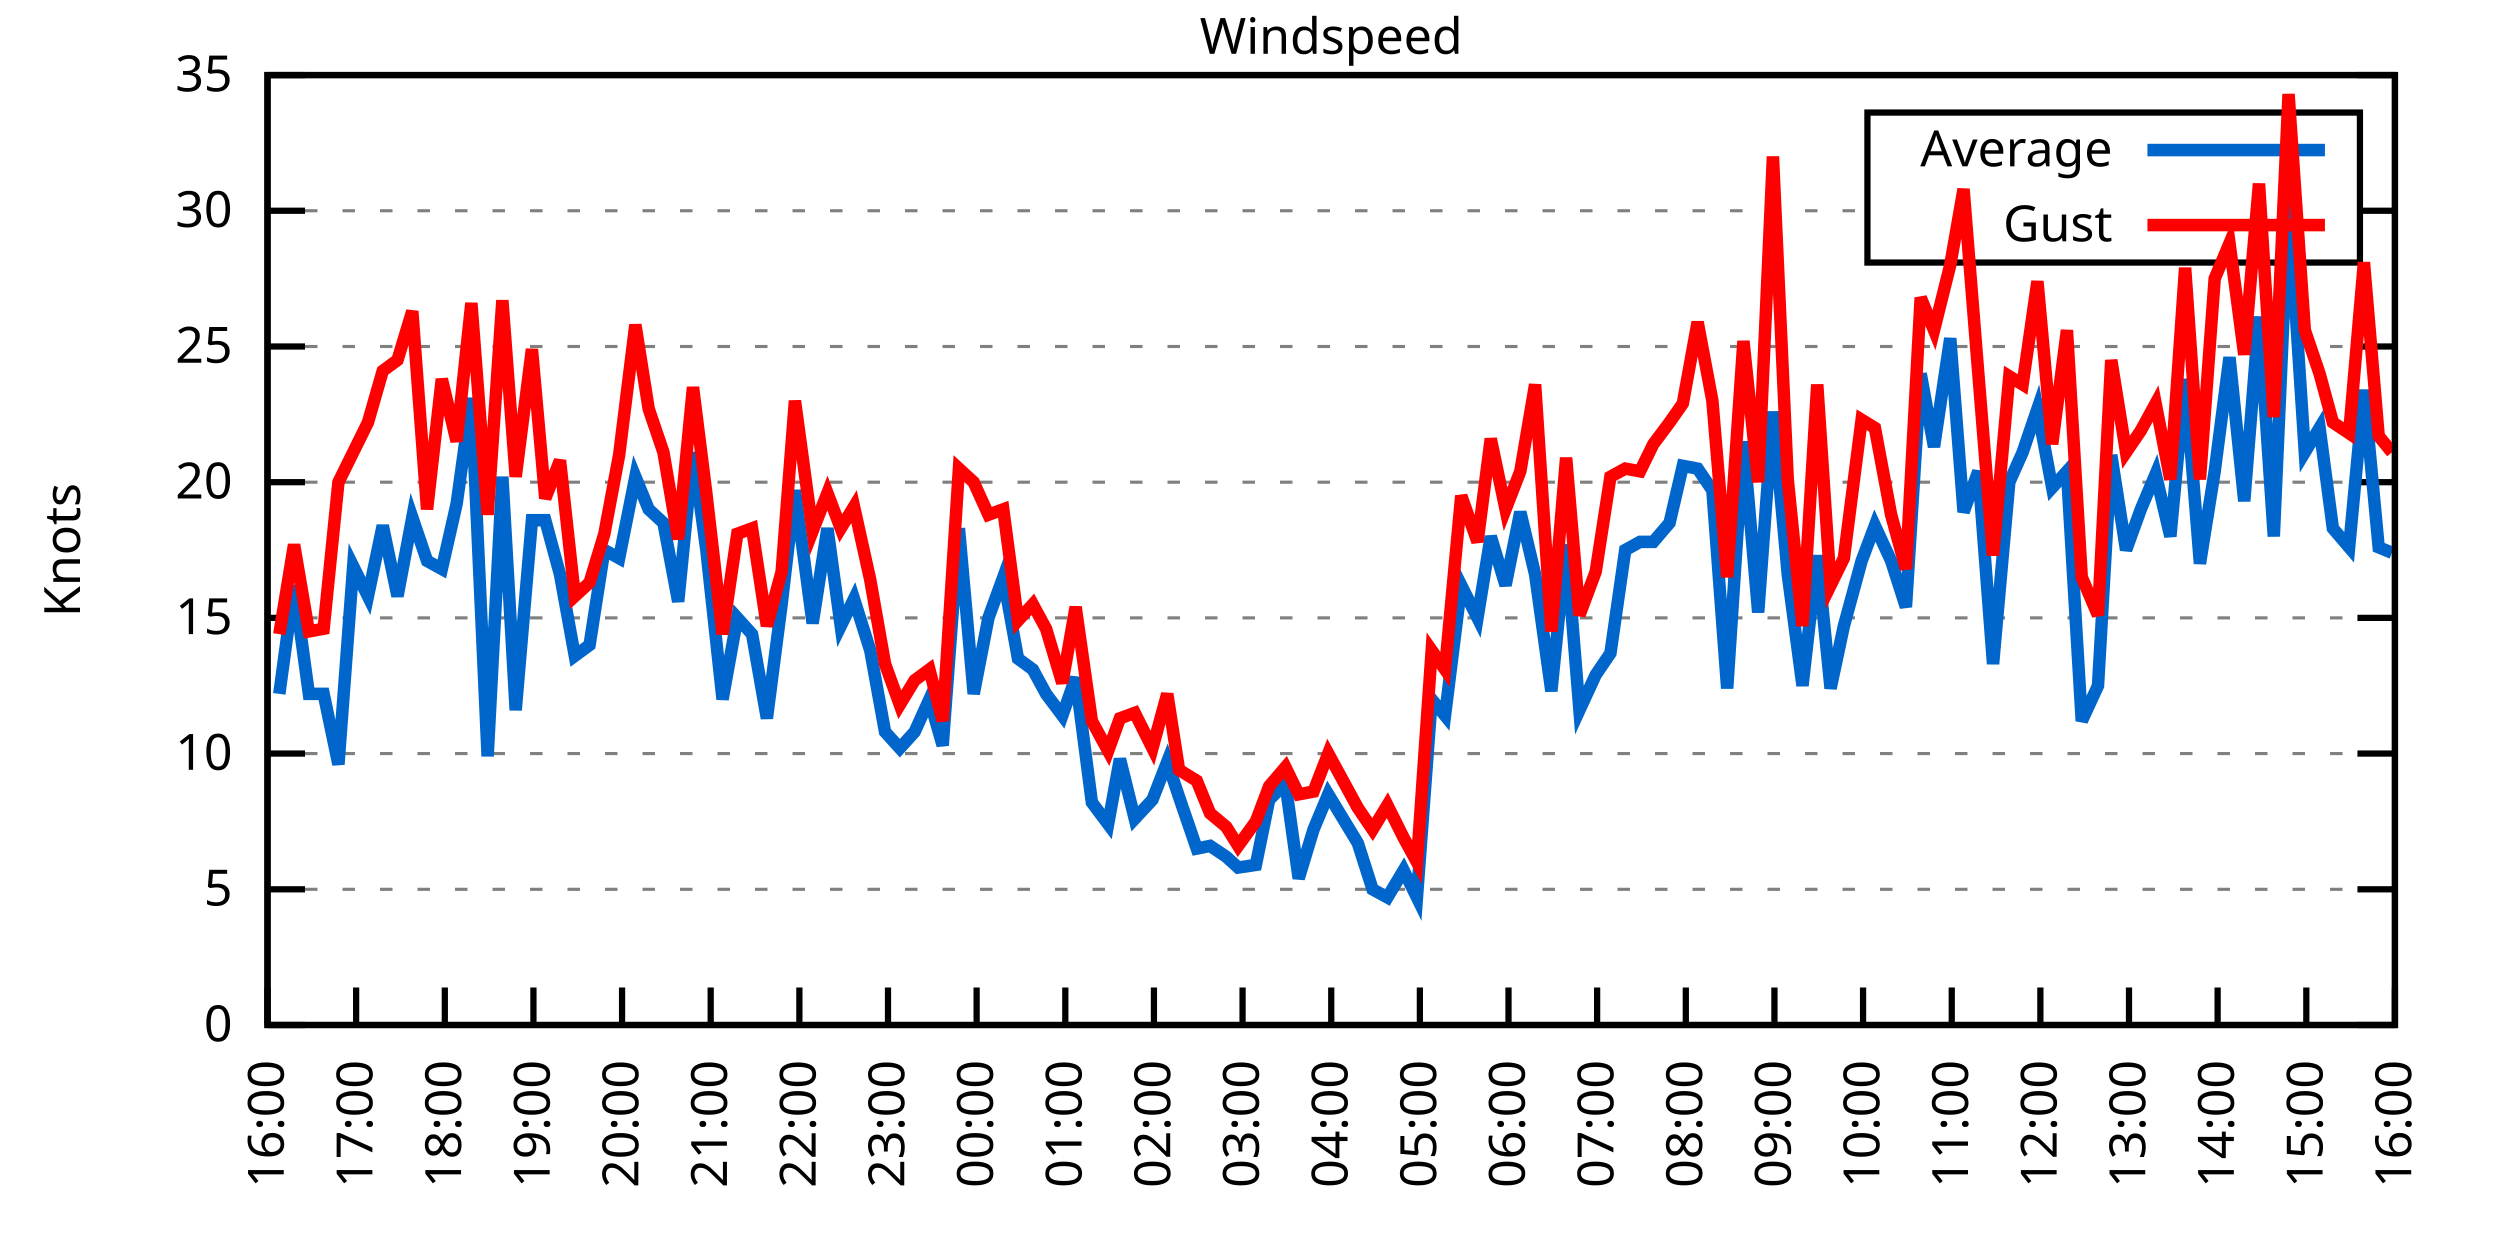
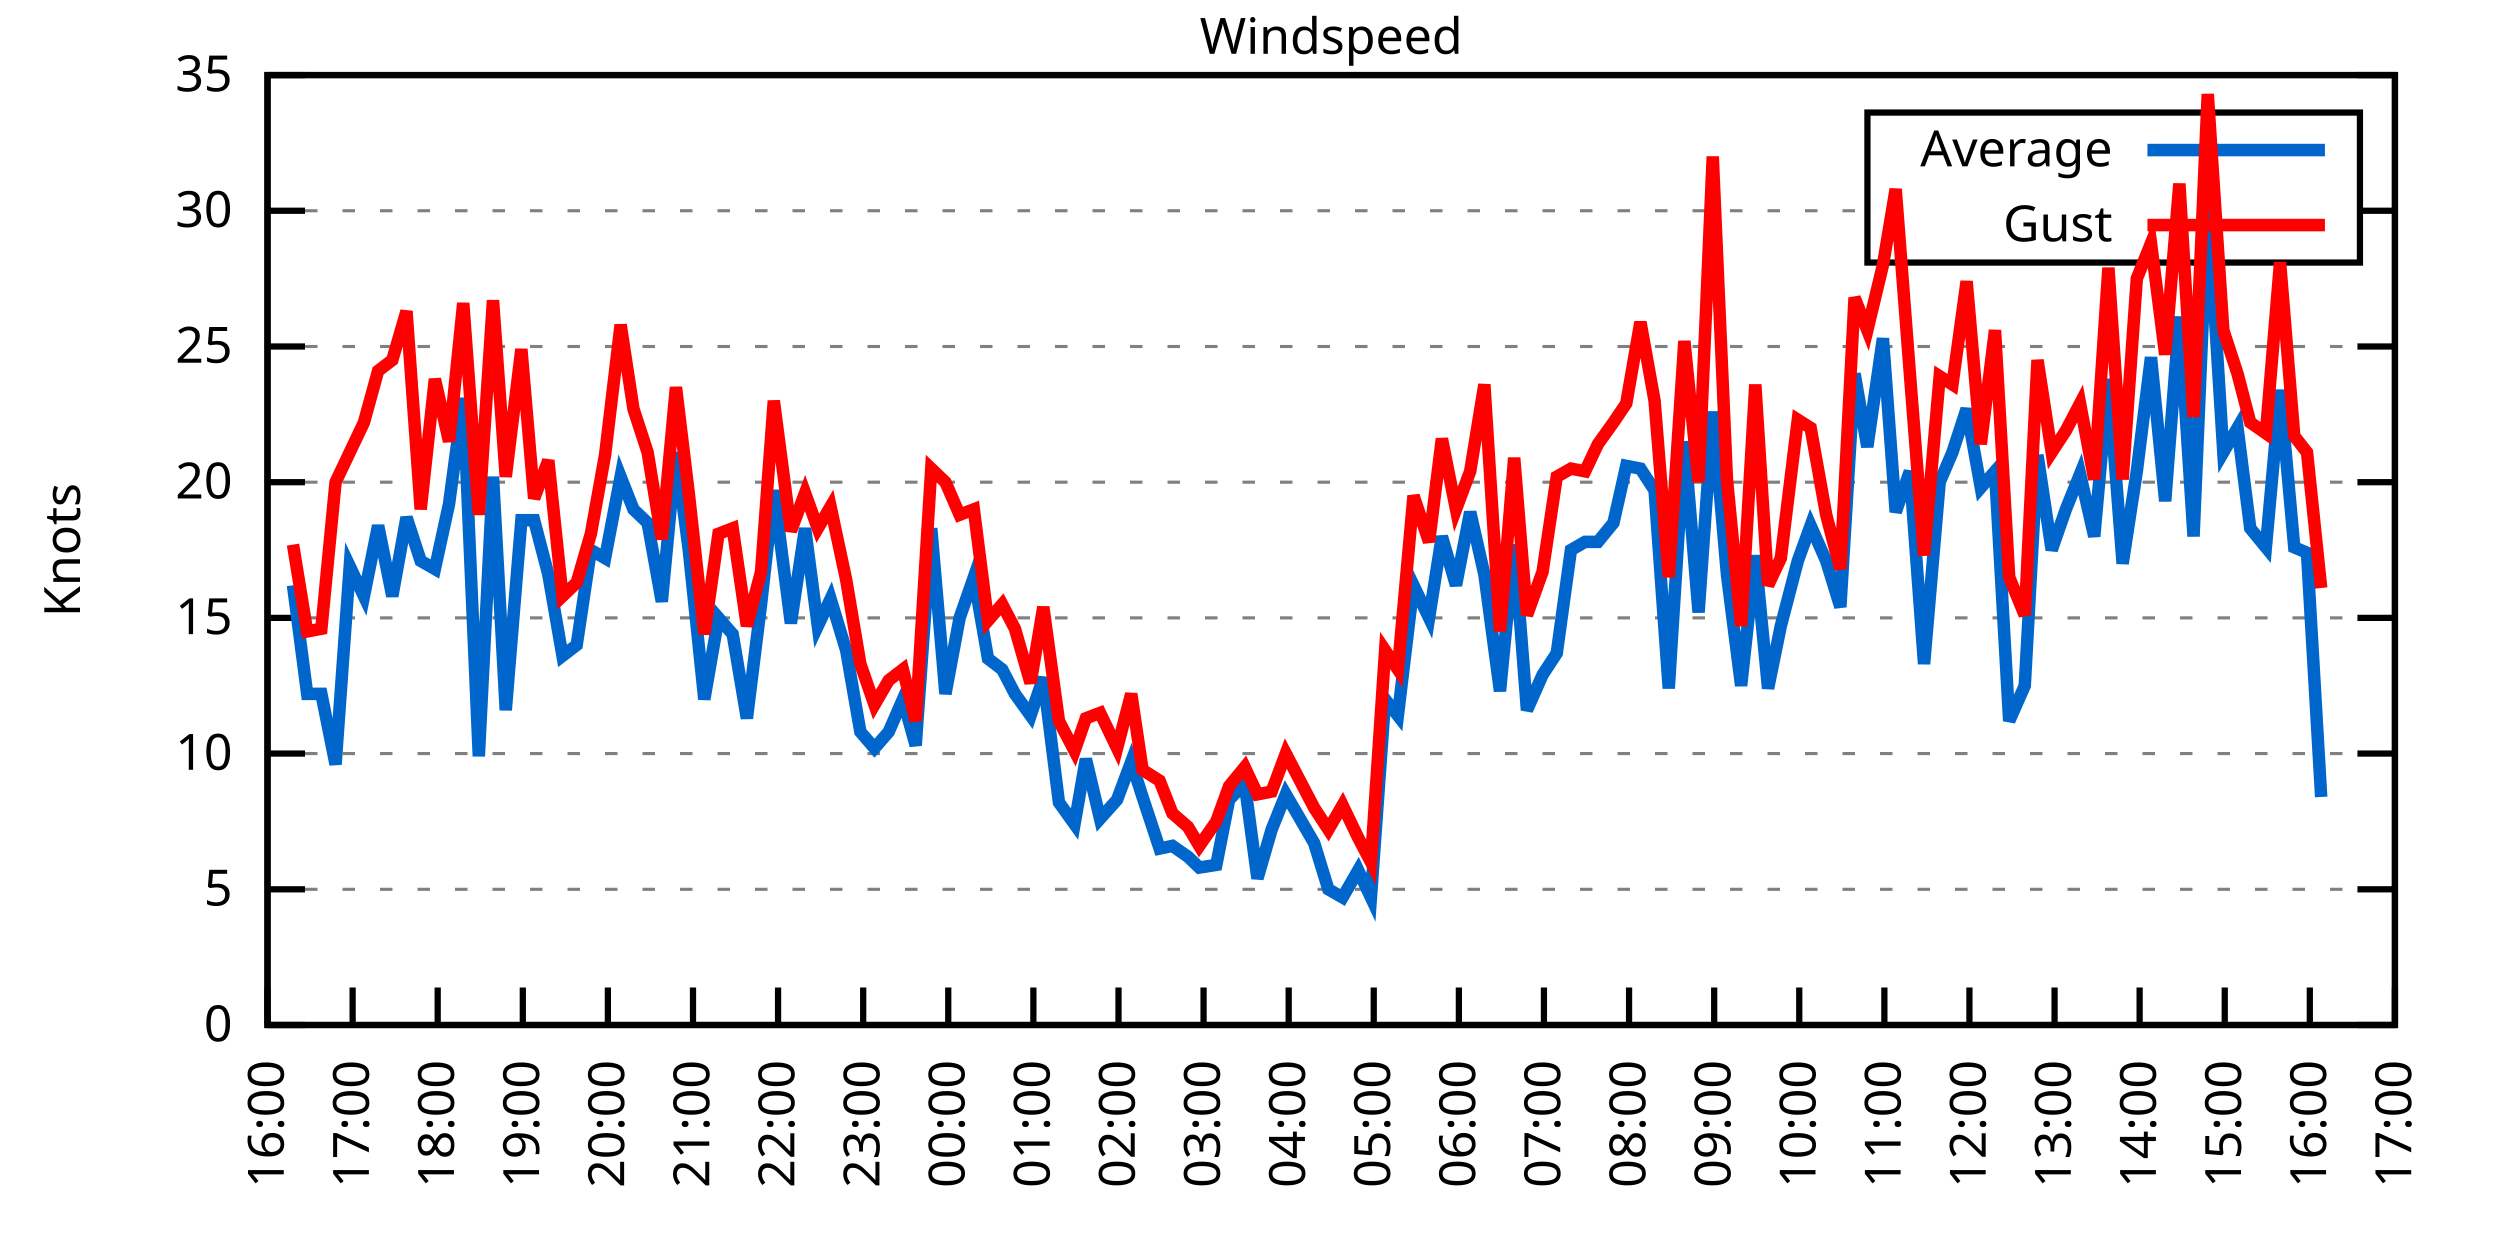
<svg xmlns="http://www.w3.org/2000/svg" xmlns:xlink="http://www.w3.org/1999/xlink" width="400" height="200" viewBox="0 0 400 200">
  <g id="gnuplot_canvas">
    <rect x="0" y="0" width="400" height="200" fill="none" />
    <defs>
      <circle id="gpDot" r="0.5" stroke-width="0.5" stroke="currentColor" />
      <path id="gpPt0" stroke-width="0.333" stroke="currentColor" d="M-1,0 h2 M0,-1 v2" />
      <path id="gpPt1" stroke-width="0.333" stroke="currentColor" d="M-1,-1 L1,1 M1,-1 L-1,1" />
      <path id="gpPt2" stroke-width="0.333" stroke="currentColor" d="M-1,0 L1,0 M0,-1 L0,1 M-1,-1 L1,1 M-1,1 L1,-1" />
      <rect id="gpPt3" stroke-width="0.333" stroke="currentColor" x="-1" y="-1" width="2" height="2" />
      <rect id="gpPt4" stroke-width="0.333" stroke="currentColor" fill="currentColor" x="-1" y="-1" width="2" height="2" />
      <circle id="gpPt5" stroke-width="0.333" stroke="currentColor" cx="0" cy="0" r="1" />
      <use xlink:href="#gpPt5" id="gpPt6" fill="currentColor" stroke="none" />
      <path id="gpPt7" stroke-width="0.333" stroke="currentColor" d="M0,-1.33 L-1.33,0.67 L1.33,0.67 z" />
      <use xlink:href="#gpPt7" id="gpPt8" fill="currentColor" stroke="none" />
      <use xlink:href="#gpPt7" id="gpPt9" stroke="currentColor" transform="rotate(180)" />
      <use xlink:href="#gpPt9" id="gpPt10" fill="currentColor" stroke="none" />
      <use xlink:href="#gpPt3" id="gpPt11" stroke="currentColor" transform="rotate(45)" />
      <use xlink:href="#gpPt11" id="gpPt12" fill="currentColor" stroke="none" />
      <path id="gpPt13" stroke-width="0.333" stroke="currentColor" d="M0,1.330 L1.265,0.411 L0.782,-1.067 L-0.782,-1.076 L-1.265,0.411 z" />
      <use xlink:href="#gpPt13" id="gpPt14" fill="currentColor" stroke="none" />
      <filter id="textbox" filterUnits="objectBoundingBox" x="0" y="0" height="1" width="1">
        <feFlood flood-color="white" flood-opacity="1" result="bgnd" />
        <feComposite in="SourceGraphic" in2="bgnd" operator="atop" />
      </filter>
      <filter id="greybox" filterUnits="objectBoundingBox" x="0" y="0" height="1" width="1">
        <feFlood flood-color="lightgrey" flood-opacity="1" result="grey" />
        <feComposite in="SourceGraphic" in2="grey" operator="atop" />
      </filter>
    </defs>
    <g fill="none" color="white" stroke="currentColor" stroke-width="1.00" stroke-linecap="butt" stroke-linejoin="miter">
</g>
    <g fill="none" color="black" stroke="currentColor" stroke-width="1.00" stroke-linecap="butt" stroke-linejoin="miter">
      <g stroke="none" shape-rendering="crispEdges">
        <polygon fill="rgb(255, 255, 255)" points="42.80,164.00 383.18,164.00 383.18,12.02 42.80,12.02 " />
      </g>
    </g>
    <g fill="none" color="black" stroke="currentColor" stroke-width="1.00" stroke-linecap="butt" stroke-linejoin="miter">
</g>
    <g fill="none" color="black" stroke="black" stroke-width="0.50" stroke-linecap="butt" stroke-linejoin="miter">
</g>
    <g fill="none" color="gray" stroke="currentColor" stroke-width="0.50" stroke-linecap="butt" stroke-linejoin="miter">
      <path stroke="gray" stroke-dasharray="2,4" class="gridline" d="M42.80,164.00 L383.19,164.00  " />
    </g>
    <g fill="none" color="gray" stroke="gray" stroke-width="1.00" stroke-linecap="butt" stroke-linejoin="miter">
</g>
    <g fill="none" color="black" stroke="currentColor" stroke-width="1.00" stroke-linecap="butt" stroke-linejoin="miter">
      <path stroke="black" d="M42.80,164.00 L48.80,164.00 M383.19,164.00 L377.19,164.00  " />
      <g transform="translate(37.20,166.60)" stroke="none" fill="black" font-family="Sans" font-size="8.00" text-anchor="end">
        <text>
          <tspan font-family="Sans"> 0</tspan>
        </text>
      </g>
    </g>
    <g fill="none" color="black" stroke="currentColor" stroke-width="1.00" stroke-linecap="butt" stroke-linejoin="miter">
</g>
    <g fill="none" color="black" stroke="black" stroke-width="0.50" stroke-linecap="butt" stroke-linejoin="miter">
</g>
    <g fill="none" color="gray" stroke="currentColor" stroke-width="0.50" stroke-linecap="butt" stroke-linejoin="miter">
      <path stroke="gray" stroke-dasharray="2,4" class="gridline" d="M42.80,142.29 L383.19,142.29  " />
    </g>
    <g fill="none" color="gray" stroke="gray" stroke-width="1.00" stroke-linecap="butt" stroke-linejoin="miter">
</g>
    <g fill="none" color="black" stroke="currentColor" stroke-width="1.00" stroke-linecap="butt" stroke-linejoin="miter">
      <path stroke="black" d="M42.80,142.29 L48.80,142.29 M383.19,142.29 L377.19,142.29  " />
      <g transform="translate(37.20,144.89)" stroke="none" fill="black" font-family="Sans" font-size="8.00" text-anchor="end">
        <text>
          <tspan font-family="Sans"> 5</tspan>
        </text>
      </g>
    </g>
    <g fill="none" color="black" stroke="currentColor" stroke-width="1.00" stroke-linecap="butt" stroke-linejoin="miter">
</g>
    <g fill="none" color="black" stroke="black" stroke-width="0.50" stroke-linecap="butt" stroke-linejoin="miter">
</g>
    <g fill="none" color="gray" stroke="currentColor" stroke-width="0.50" stroke-linecap="butt" stroke-linejoin="miter">
      <path stroke="gray" stroke-dasharray="2,4" class="gridline" d="M42.80,120.57 L383.19,120.57  " />
    </g>
    <g fill="none" color="gray" stroke="gray" stroke-width="1.00" stroke-linecap="butt" stroke-linejoin="miter">
</g>
    <g fill="none" color="black" stroke="currentColor" stroke-width="1.00" stroke-linecap="butt" stroke-linejoin="miter">
      <path stroke="black" d="M42.80,120.57 L48.80,120.57 M383.19,120.57 L377.19,120.57  " />
      <g transform="translate(37.20,123.17)" stroke="none" fill="black" font-family="Sans" font-size="8.00" text-anchor="end">
        <text>
          <tspan font-family="Sans"> 10</tspan>
        </text>
      </g>
    </g>
    <g fill="none" color="black" stroke="currentColor" stroke-width="1.00" stroke-linecap="butt" stroke-linejoin="miter">
</g>
    <g fill="none" color="black" stroke="black" stroke-width="0.50" stroke-linecap="butt" stroke-linejoin="miter">
</g>
    <g fill="none" color="gray" stroke="currentColor" stroke-width="0.50" stroke-linecap="butt" stroke-linejoin="miter">
      <path stroke="gray" stroke-dasharray="2,4" class="gridline" d="M42.80,98.86 L383.19,98.86  " />
    </g>
    <g fill="none" color="gray" stroke="gray" stroke-width="1.00" stroke-linecap="butt" stroke-linejoin="miter">
</g>
    <g fill="none" color="black" stroke="currentColor" stroke-width="1.00" stroke-linecap="butt" stroke-linejoin="miter">
      <path stroke="black" d="M42.80,98.86 L48.80,98.86 M383.19,98.86 L377.19,98.86  " />
      <g transform="translate(37.20,101.46)" stroke="none" fill="black" font-family="Sans" font-size="8.00" text-anchor="end">
        <text>
          <tspan font-family="Sans"> 15</tspan>
        </text>
      </g>
    </g>
    <g fill="none" color="black" stroke="currentColor" stroke-width="1.00" stroke-linecap="butt" stroke-linejoin="miter">
</g>
    <g fill="none" color="black" stroke="black" stroke-width="0.50" stroke-linecap="butt" stroke-linejoin="miter">
</g>
    <g fill="none" color="gray" stroke="currentColor" stroke-width="0.50" stroke-linecap="butt" stroke-linejoin="miter">
      <path stroke="gray" stroke-dasharray="2,4" class="gridline" d="M42.80,77.15 L383.19,77.15  " />
    </g>
    <g fill="none" color="gray" stroke="gray" stroke-width="1.00" stroke-linecap="butt" stroke-linejoin="miter">
</g>
    <g fill="none" color="black" stroke="currentColor" stroke-width="1.00" stroke-linecap="butt" stroke-linejoin="miter">
      <path stroke="black" d="M42.80,77.15 L48.80,77.15 M383.19,77.15 L377.19,77.15  " />
      <g transform="translate(37.20,79.75)" stroke="none" fill="black" font-family="Sans" font-size="8.00" text-anchor="end">
        <text>
          <tspan font-family="Sans"> 20</tspan>
        </text>
      </g>
    </g>
    <g fill="none" color="black" stroke="currentColor" stroke-width="1.00" stroke-linecap="butt" stroke-linejoin="miter">
</g>
    <g fill="none" color="black" stroke="black" stroke-width="0.50" stroke-linecap="butt" stroke-linejoin="miter">
</g>
    <g fill="none" color="gray" stroke="currentColor" stroke-width="0.50" stroke-linecap="butt" stroke-linejoin="miter">
      <path stroke="gray" stroke-dasharray="2,4" class="gridline" d="M42.80,55.44 L383.19,55.44  " />
    </g>
    <g fill="none" color="gray" stroke="gray" stroke-width="1.00" stroke-linecap="butt" stroke-linejoin="miter">
</g>
    <g fill="none" color="black" stroke="currentColor" stroke-width="1.00" stroke-linecap="butt" stroke-linejoin="miter">
      <path stroke="black" d="M42.80,55.44 L48.80,55.44 M383.19,55.44 L377.19,55.44  " />
      <g transform="translate(37.20,58.04)" stroke="none" fill="black" font-family="Sans" font-size="8.00" text-anchor="end">
        <text>
          <tspan font-family="Sans"> 25</tspan>
        </text>
      </g>
    </g>
    <g fill="none" color="black" stroke="currentColor" stroke-width="1.00" stroke-linecap="butt" stroke-linejoin="miter">
</g>
    <g fill="none" color="black" stroke="black" stroke-width="0.50" stroke-linecap="butt" stroke-linejoin="miter">
</g>
    <g fill="none" color="gray" stroke="currentColor" stroke-width="0.50" stroke-linecap="butt" stroke-linejoin="miter">
      <path stroke="gray" stroke-dasharray="2,4" class="gridline" d="M42.80,33.72 L298.79,33.72 M377.59,33.72 L383.19,33.72  " />
    </g>
    <g fill="none" color="gray" stroke="gray" stroke-width="1.00" stroke-linecap="butt" stroke-linejoin="miter">
</g>
    <g fill="none" color="black" stroke="currentColor" stroke-width="1.00" stroke-linecap="butt" stroke-linejoin="miter">
      <path stroke="black" d="M42.80,33.72 L48.80,33.72 M383.19,33.72 L377.19,33.72  " />
      <g transform="translate(37.20,36.32)" stroke="none" fill="black" font-family="Sans" font-size="8.00" text-anchor="end">
        <text>
          <tspan font-family="Sans"> 30</tspan>
        </text>
      </g>
    </g>
    <g fill="none" color="black" stroke="currentColor" stroke-width="1.00" stroke-linecap="butt" stroke-linejoin="miter">
</g>
    <g fill="none" color="black" stroke="black" stroke-width="0.50" stroke-linecap="butt" stroke-linejoin="miter">
</g>
    <g fill="none" color="gray" stroke="currentColor" stroke-width="0.50" stroke-linecap="butt" stroke-linejoin="miter">
      <path stroke="gray" stroke-dasharray="2,4" class="gridline" d="M42.80,12.01 L383.19,12.01  " />
    </g>
    <g fill="none" color="gray" stroke="gray" stroke-width="1.00" stroke-linecap="butt" stroke-linejoin="miter">
</g>
    <g fill="none" color="black" stroke="currentColor" stroke-width="1.00" stroke-linecap="butt" stroke-linejoin="miter">
      <path stroke="black" d="M42.80,12.01 L48.80,12.01 M383.19,12.01 L377.19,12.01  " />
      <g transform="translate(37.20,14.61)" stroke="none" fill="black" font-family="Sans" font-size="8.00" text-anchor="end">
        <text>
          <tspan font-family="Sans"> 35</tspan>
        </text>
      </g>
    </g>
    <g fill="none" color="black" stroke="currentColor" stroke-width="1.00" stroke-linecap="butt" stroke-linejoin="miter">
      <path stroke="black" d="M42.80,164.00 L42.80,158.00  " />
      <g transform="translate(45.40,169.60) rotate(270.00)" stroke="none" fill="black" font-family="Sans" font-size="8.00" text-anchor="end">
        <text>
          <tspan font-family="Sans">16:00</tspan>
        </text>
      </g>
    </g>
    <g fill="none" color="black" stroke="currentColor" stroke-width="1.00" stroke-linecap="butt" stroke-linejoin="miter">
-       <path stroke="black" d="M56.98,164.00 L56.98,158.00  " />
-       <g transform="translate(59.58,169.60) rotate(270.00)" stroke="none" fill="black" font-family="Sans" font-size="8.00" text-anchor="end">
+       <path stroke="black" d="M56.42,164.00 L56.42,158.00  " />
+       <g transform="translate(59.02,169.60) rotate(270.00)" stroke="none" fill="black" font-family="Sans" font-size="8.00" text-anchor="end">
        <text>
          <tspan font-family="Sans">17:00</tspan>
        </text>
      </g>
    </g>
    <g fill="none" color="black" stroke="currentColor" stroke-width="1.00" stroke-linecap="butt" stroke-linejoin="miter">
-       <path stroke="black" d="M71.17,164.00 L71.17,158.00  " />
-       <g transform="translate(73.77,169.60) rotate(270.00)" stroke="none" fill="black" font-family="Sans" font-size="8.00" text-anchor="end">
+       <path stroke="black" d="M70.03,164.00 L70.03,158.00  " />
+       <g transform="translate(72.63,169.60) rotate(270.00)" stroke="none" fill="black" font-family="Sans" font-size="8.00" text-anchor="end">
        <text>
          <tspan font-family="Sans">18:00</tspan>
        </text>
      </g>
    </g>
    <g fill="none" color="black" stroke="currentColor" stroke-width="1.00" stroke-linecap="butt" stroke-linejoin="miter">
-       <path stroke="black" d="M85.35,164.00 L85.35,158.00  " />
-       <g transform="translate(87.95,169.60) rotate(270.00)" stroke="none" fill="black" font-family="Sans" font-size="8.00" text-anchor="end">
+       <path stroke="black" d="M83.65,164.00 L83.65,158.00  " />
+       <g transform="translate(86.25,169.60) rotate(270.00)" stroke="none" fill="black" font-family="Sans" font-size="8.00" text-anchor="end">
        <text>
          <tspan font-family="Sans">19:00</tspan>
        </text>
      </g>
    </g>
    <g fill="none" color="black" stroke="currentColor" stroke-width="1.00" stroke-linecap="butt" stroke-linejoin="miter">
-       <path stroke="black" d="M99.53,164.00 L99.53,158.00  " />
-       <g transform="translate(102.13,169.60) rotate(270.00)" stroke="none" fill="black" font-family="Sans" font-size="8.00" text-anchor="end">
+       <path stroke="black" d="M97.26,164.00 L97.26,158.00  " />
+       <g transform="translate(99.86,169.60) rotate(270.00)" stroke="none" fill="black" font-family="Sans" font-size="8.00" text-anchor="end">
        <text>
          <tspan font-family="Sans">20:00</tspan>
        </text>
      </g>
    </g>
    <g fill="none" color="black" stroke="currentColor" stroke-width="1.00" stroke-linecap="butt" stroke-linejoin="miter">
-       <path stroke="black" d="M113.71,164.00 L113.71,158.00  " />
-       <g transform="translate(116.31,169.60) rotate(270.00)" stroke="none" fill="black" font-family="Sans" font-size="8.00" text-anchor="end">
+       <path stroke="black" d="M110.88,164.00 L110.88,158.00  " />
+       <g transform="translate(113.48,169.60) rotate(270.00)" stroke="none" fill="black" font-family="Sans" font-size="8.00" text-anchor="end">
        <text>
          <tspan font-family="Sans">21:00</tspan>
        </text>
      </g>
    </g>
    <g fill="none" color="black" stroke="currentColor" stroke-width="1.00" stroke-linecap="butt" stroke-linejoin="miter">
-       <path stroke="black" d="M127.90,164.00 L127.90,158.00  " />
-       <g transform="translate(130.50,169.60) rotate(270.00)" stroke="none" fill="black" font-family="Sans" font-size="8.00" text-anchor="end">
+       <path stroke="black" d="M124.49,164.00 L124.49,158.00  " />
+       <g transform="translate(127.09,169.60) rotate(270.00)" stroke="none" fill="black" font-family="Sans" font-size="8.00" text-anchor="end">
        <text>
          <tspan font-family="Sans">22:00</tspan>
        </text>
      </g>
    </g>
    <g fill="none" color="black" stroke="currentColor" stroke-width="1.00" stroke-linecap="butt" stroke-linejoin="miter">
-       <path stroke="black" d="M142.08,164.00 L142.08,158.00  " />
-       <g transform="translate(144.68,169.60) rotate(270.00)" stroke="none" fill="black" font-family="Sans" font-size="8.00" text-anchor="end">
+       <path stroke="black" d="M138.11,164.00 L138.11,158.00  " />
+       <g transform="translate(140.71,169.60) rotate(270.00)" stroke="none" fill="black" font-family="Sans" font-size="8.00" text-anchor="end">
        <text>
          <tspan font-family="Sans">23:00</tspan>
        </text>
      </g>
    </g>
    <g fill="none" color="black" stroke="currentColor" stroke-width="1.00" stroke-linecap="butt" stroke-linejoin="miter">
-       <path stroke="black" d="M156.26,164.00 L156.26,158.00  " />
-       <g transform="translate(158.86,169.60) rotate(270.00)" stroke="none" fill="black" font-family="Sans" font-size="8.00" text-anchor="end">
+       <path stroke="black" d="M151.72,164.00 L151.72,158.00  " />
+       <g transform="translate(154.32,169.60) rotate(270.00)" stroke="none" fill="black" font-family="Sans" font-size="8.00" text-anchor="end">
        <text>
          <tspan font-family="Sans">00:00</tspan>
        </text>
      </g>
    </g>
    <g fill="none" color="black" stroke="currentColor" stroke-width="1.00" stroke-linecap="butt" stroke-linejoin="miter">
-       <path stroke="black" d="M170.45,164.00 L170.45,158.00  " />
-       <g transform="translate(173.05,169.60) rotate(270.00)" stroke="none" fill="black" font-family="Sans" font-size="8.00" text-anchor="end">
+       <path stroke="black" d="M165.34,164.00 L165.34,158.00  " />
+       <g transform="translate(167.94,169.60) rotate(270.00)" stroke="none" fill="black" font-family="Sans" font-size="8.00" text-anchor="end">
        <text>
          <tspan font-family="Sans">01:00</tspan>
        </text>
      </g>
    </g>
    <g fill="none" color="black" stroke="currentColor" stroke-width="1.00" stroke-linecap="butt" stroke-linejoin="miter">
-       <path stroke="black" d="M184.63,164.00 L184.63,158.00  " />
-       <g transform="translate(187.23,169.60) rotate(270.00)" stroke="none" fill="black" font-family="Sans" font-size="8.00" text-anchor="end">
+       <path stroke="black" d="M178.96,164.00 L178.96,158.00  " />
+       <g transform="translate(181.56,169.60) rotate(270.00)" stroke="none" fill="black" font-family="Sans" font-size="8.00" text-anchor="end">
        <text>
          <tspan font-family="Sans">02:00</tspan>
        </text>
      </g>
    </g>
    <g fill="none" color="black" stroke="currentColor" stroke-width="1.00" stroke-linecap="butt" stroke-linejoin="miter">
-       <path stroke="black" d="M198.81,164.00 L198.81,158.00  " />
-       <g transform="translate(201.41,169.60) rotate(270.00)" stroke="none" fill="black" font-family="Sans" font-size="8.00" text-anchor="end">
+       <path stroke="black" d="M192.57,164.00 L192.57,158.00  " />
+       <g transform="translate(195.17,169.60) rotate(270.00)" stroke="none" fill="black" font-family="Sans" font-size="8.00" text-anchor="end">
        <text>
          <tspan font-family="Sans">03:00</tspan>
        </text>
      </g>
    </g>
    <g fill="none" color="black" stroke="currentColor" stroke-width="1.00" stroke-linecap="butt" stroke-linejoin="miter">
-       <path stroke="black" d="M213.00,164.00 L213.00,158.00  " />
-       <g transform="translate(215.60,169.60) rotate(270.00)" stroke="none" fill="black" font-family="Sans" font-size="8.00" text-anchor="end">
+       <path stroke="black" d="M206.19,164.00 L206.19,158.00  " />
+       <g transform="translate(208.79,169.60) rotate(270.00)" stroke="none" fill="black" font-family="Sans" font-size="8.00" text-anchor="end">
        <text>
          <tspan font-family="Sans">04:00</tspan>
        </text>
      </g>
    </g>
    <g fill="none" color="black" stroke="currentColor" stroke-width="1.00" stroke-linecap="butt" stroke-linejoin="miter">
-       <path stroke="black" d="M227.18,164.00 L227.18,158.00  " />
-       <g transform="translate(229.78,169.60) rotate(270.00)" stroke="none" fill="black" font-family="Sans" font-size="8.00" text-anchor="end">
+       <path stroke="black" d="M219.80,164.00 L219.80,158.00  " />
+       <g transform="translate(222.40,169.60) rotate(270.00)" stroke="none" fill="black" font-family="Sans" font-size="8.00" text-anchor="end">
        <text>
          <tspan font-family="Sans">05:00</tspan>
        </text>
      </g>
    </g>
    <g fill="none" color="black" stroke="currentColor" stroke-width="1.00" stroke-linecap="butt" stroke-linejoin="miter">
-       <path stroke="black" d="M241.36,164.00 L241.36,158.00  " />
-       <g transform="translate(243.96,169.60) rotate(270.00)" stroke="none" fill="black" font-family="Sans" font-size="8.00" text-anchor="end">
+       <path stroke="black" d="M233.42,164.00 L233.42,158.00  " />
+       <g transform="translate(236.02,169.60) rotate(270.00)" stroke="none" fill="black" font-family="Sans" font-size="8.00" text-anchor="end">
        <text>
          <tspan font-family="Sans">06:00</tspan>
        </text>
      </g>
    </g>
    <g fill="none" color="black" stroke="currentColor" stroke-width="1.00" stroke-linecap="butt" stroke-linejoin="miter">
-       <path stroke="black" d="M255.54,164.00 L255.54,158.00  " />
-       <g transform="translate(258.14,169.60) rotate(270.00)" stroke="none" fill="black" font-family="Sans" font-size="8.00" text-anchor="end">
+       <path stroke="black" d="M247.03,164.00 L247.03,158.00  " />
+       <g transform="translate(249.63,169.60) rotate(270.00)" stroke="none" fill="black" font-family="Sans" font-size="8.00" text-anchor="end">
        <text>
          <tspan font-family="Sans">07:00</tspan>
        </text>
      </g>
    </g>
    <g fill="none" color="black" stroke="currentColor" stroke-width="1.00" stroke-linecap="butt" stroke-linejoin="miter">
-       <path stroke="black" d="M269.73,164.00 L269.73,158.00  " />
-       <g transform="translate(272.33,169.60) rotate(270.00)" stroke="none" fill="black" font-family="Sans" font-size="8.00" text-anchor="end">
+       <path stroke="black" d="M260.65,164.00 L260.65,158.00  " />
+       <g transform="translate(263.25,169.60) rotate(270.00)" stroke="none" fill="black" font-family="Sans" font-size="8.00" text-anchor="end">
        <text>
          <tspan font-family="Sans">08:00</tspan>
        </text>
      </g>
    </g>
    <g fill="none" color="black" stroke="currentColor" stroke-width="1.00" stroke-linecap="butt" stroke-linejoin="miter">
-       <path stroke="black" d="M283.91,164.00 L283.91,158.00  " />
-       <g transform="translate(286.51,169.60) rotate(270.00)" stroke="none" fill="black" font-family="Sans" font-size="8.00" text-anchor="end">
+       <path stroke="black" d="M274.27,164.00 L274.27,158.00  " />
+       <g transform="translate(276.87,169.60) rotate(270.00)" stroke="none" fill="black" font-family="Sans" font-size="8.00" text-anchor="end">
        <text>
          <tspan font-family="Sans">09:00</tspan>
        </text>
      </g>
    </g>
    <g fill="none" color="black" stroke="currentColor" stroke-width="1.00" stroke-linecap="butt" stroke-linejoin="miter">
-       <path stroke="black" d="M298.09,164.00 L298.09,158.00  " />
-       <g transform="translate(300.69,169.60) rotate(270.00)" stroke="none" fill="black" font-family="Sans" font-size="8.00" text-anchor="end">
+       <path stroke="black" d="M287.88,164.00 L287.88,158.00  " />
+       <g transform="translate(290.48,169.60) rotate(270.00)" stroke="none" fill="black" font-family="Sans" font-size="8.00" text-anchor="end">
        <text>
          <tspan font-family="Sans">10:00</tspan>
        </text>
      </g>
    </g>
    <g fill="none" color="black" stroke="currentColor" stroke-width="1.00" stroke-linecap="butt" stroke-linejoin="miter">
-       <path stroke="black" d="M312.28,164.00 L312.28,158.00  " />
-       <g transform="translate(314.88,169.60) rotate(270.00)" stroke="none" fill="black" font-family="Sans" font-size="8.00" text-anchor="end">
+       <path stroke="black" d="M301.50,164.00 L301.50,158.00  " />
+       <g transform="translate(304.10,169.60) rotate(270.00)" stroke="none" fill="black" font-family="Sans" font-size="8.00" text-anchor="end">
        <text>
          <tspan font-family="Sans">11:00</tspan>
        </text>
      </g>
    </g>
    <g fill="none" color="black" stroke="currentColor" stroke-width="1.00" stroke-linecap="butt" stroke-linejoin="miter">
-       <path stroke="black" d="M326.46,164.00 L326.46,158.00  " />
-       <g transform="translate(329.06,169.60) rotate(270.00)" stroke="none" fill="black" font-family="Sans" font-size="8.00" text-anchor="end">
+       <path stroke="black" d="M315.11,164.00 L315.11,158.00  " />
+       <g transform="translate(317.71,169.60) rotate(270.00)" stroke="none" fill="black" font-family="Sans" font-size="8.00" text-anchor="end">
        <text>
          <tspan font-family="Sans">12:00</tspan>
        </text>
      </g>
    </g>
    <g fill="none" color="black" stroke="currentColor" stroke-width="1.00" stroke-linecap="butt" stroke-linejoin="miter">
-       <path stroke="black" d="M340.64,164.00 L340.64,158.00  " />
-       <g transform="translate(343.24,169.60) rotate(270.00)" stroke="none" fill="black" font-family="Sans" font-size="8.00" text-anchor="end">
+       <path stroke="black" d="M328.73,164.00 L328.73,158.00  " />
+       <g transform="translate(331.33,169.60) rotate(270.00)" stroke="none" fill="black" font-family="Sans" font-size="8.00" text-anchor="end">
        <text>
          <tspan font-family="Sans">13:00</tspan>
        </text>
      </g>
    </g>
    <g fill="none" color="black" stroke="currentColor" stroke-width="1.00" stroke-linecap="butt" stroke-linejoin="miter">
-       <path stroke="black" d="M354.82,164.00 L354.82,158.00  " />
-       <g transform="translate(357.42,169.60) rotate(270.00)" stroke="none" fill="black" font-family="Sans" font-size="8.00" text-anchor="end">
+       <path stroke="black" d="M342.34,164.00 L342.34,158.00  " />
+       <g transform="translate(344.94,169.60) rotate(270.00)" stroke="none" fill="black" font-family="Sans" font-size="8.00" text-anchor="end">
        <text>
          <tspan font-family="Sans">14:00</tspan>
        </text>
      </g>
    </g>
    <g fill="none" color="black" stroke="currentColor" stroke-width="1.00" stroke-linecap="butt" stroke-linejoin="miter">
-       <path stroke="black" d="M369.01,164.00 L369.01,158.00  " />
-       <g transform="translate(371.61,169.60) rotate(270.00)" stroke="none" fill="black" font-family="Sans" font-size="8.00" text-anchor="end">
+       <path stroke="black" d="M355.96,164.00 L355.96,158.00  " />
+       <g transform="translate(358.56,169.60) rotate(270.00)" stroke="none" fill="black" font-family="Sans" font-size="8.00" text-anchor="end">
        <text>
          <tspan font-family="Sans">15:00</tspan>
+         </text>
+       </g>
+     </g>
+     <g fill="none" color="black" stroke="currentColor" stroke-width="1.00" stroke-linecap="butt" stroke-linejoin="miter">
+       <path stroke="black" d="M369.57,164.00 L369.57,158.00  " />
+       <g transform="translate(372.17,169.60) rotate(270.00)" stroke="none" fill="black" font-family="Sans" font-size="8.00" text-anchor="end">
+         <text>
+           <tspan font-family="Sans">16:00</tspan>
        </text>
      </g>
    </g>
    <g fill="none" color="black" stroke="currentColor" stroke-width="1.00" stroke-linecap="butt" stroke-linejoin="miter">
      <path stroke="black" d="M383.19,164.00 L383.19,158.00  " />
      <g transform="translate(385.79,169.60) rotate(270.00)" stroke="none" fill="black" font-family="Sans" font-size="8.00" text-anchor="end">
        <text>
-           <tspan font-family="Sans">16:00</tspan>
+           <tspan font-family="Sans">17:00</tspan>
        </text>
      </g>
    </g>
    <g fill="none" color="black" stroke="currentColor" stroke-width="1.00" stroke-linecap="butt" stroke-linejoin="miter">
</g>
    <g fill="none" color="black" stroke="currentColor" stroke-width="1.00" stroke-linecap="butt" stroke-linejoin="miter">
      <path stroke="black" d="M42.80,12.01 L42.80,164.00 L383.19,164.00 L383.19,12.01 L42.80,12.01 Z  " />
    </g>
    <g fill="none" color="black" stroke="currentColor" stroke-width="1.00" stroke-linecap="butt" stroke-linejoin="miter">
</g>
    <g fill="none" color="black" stroke="currentColor" stroke-width="1.00" stroke-linecap="butt" stroke-linejoin="miter">
      <path stroke="black" d="M298.79,42.01 L298.79,18.01 L377.59,18.01 L377.59,42.01 L298.79,42.01 Z  " />
    </g>
    <g id="Windspeed_plot_1">
      <g fill="none" color="white" stroke="black" stroke-width="2.00" stroke-linecap="butt" stroke-linejoin="miter">
</g>
      <g fill="none" color="black" stroke="currentColor" stroke-width="2.00" stroke-linecap="butt" stroke-linejoin="miter">
        <g transform="translate(337.99,26.61)" stroke="none" fill="black" font-family="Sans" font-size="8.00" text-anchor="end">
          <text>
            <tspan font-family="Sans">Average</tspan>
          </text>
        </g>
      </g>
      <g fill="none" color="black" stroke="currentColor" stroke-width="2.00" stroke-linecap="butt" stroke-linejoin="miter">
-         <path stroke="rgb(  0, 102, 204)" d="M343.59,24.01 L371.99,24.01 M44.69,111.02 L47.05,93.65 L49.42,111.02 L51.78,111.02 L54.15,122.31 L56.51,90.61   L58.87,95.39 L61.24,84.10 L63.60,95.39 L65.97,82.79 L68.33,89.74 L70.69,91.04 L73.06,80.62 L75.42,63.69   L78.02,121.01 L80.38,76.28 L82.51,113.63 L85.11,83.23 L87.24,83.23 L89.60,91.91 L91.97,104.94 L94.33,103.20   L96.70,88.00 L99.06,89.31 L101.66,76.28 L103.79,81.49 L106.15,83.66 L108.51,96.26 L110.88,72.37 L113.01,88.00   L115.61,111.89 L117.97,98.86 L120.33,101.47 L122.70,114.93 L125.06,96.69 L127.19,78.45 L130.02,99.73 L132.39,84.53   L134.52,100.16 L136.64,95.82 L139.24,104.07 L141.61,117.10 L143.97,119.71 L146.34,117.10 L148.70,111.89 L150.83,119.27   L153.43,84.53 L155.79,111.02 L158.15,98.86 L160.52,92.35 L162.88,105.38 L165.25,107.11 L167.37,111.02 L169.97,114.49   L172.10,108.42 L174.70,128.39 L177.30,131.86 L179.19,121.44 L181.56,131.00 L184.39,127.96 L186.76,121.88 L188.65,127.52   L191.48,135.77 L193.61,135.34 L196.21,137.08 L198.10,138.81 L200.94,138.38 L203.07,127.96 L205.67,125.35 L207.79,140.55   L210.16,132.73 L212.52,127.09 L217.25,134.90 L219.61,142.29 L221.98,143.59 L224.58,139.25 L226.71,143.59 L229.07,111.89   L231.20,114.49 L233.80,93.65 L236.40,98.86 L238.52,85.83 L240.89,93.65 L243.25,81.93 L245.62,91.91 L248.22,110.59   L250.58,87.14 L252.71,113.63 L255.31,107.98 L257.67,104.51 L260.04,88.00 L262.40,86.70 L264.53,86.70 L267.13,83.66   L269.25,74.54 L271.62,74.98 L273.98,78.45 L276.35,110.15 L278.95,70.63 L281.31,97.99 L283.67,65.86 L286.04,91.91   L288.40,109.72 L290.76,88.87 L292.89,110.15 L295.02,100.16 L297.86,89.74 L299.98,84.10 L302.58,89.74 L304.95,97.12   L307.31,59.78 L309.44,71.50 L312.04,54.13 L314.17,81.93 L316.53,75.41 L318.89,106.24 L321.49,77.15 L323.62,72.37   L325.99,65.42 L328.35,78.02 L330.71,75.41 L333.08,115.36 L335.68,109.72 L337.80,72.81 L340.17,88.00 L342.53,81.49   L344.90,75.85 L347.26,85.83 L349.62,60.65 L351.99,90.18 L354.35,75.41 L356.72,57.17 L359.08,80.19 L361.44,50.66   L363.81,85.83 L366.17,32.42 L368.77,72.37 L371.13,68.46 L373.26,84.53 L375.86,87.57 L378.23,62.38 L380.59,87.57   L382.72,88.44  " />
+         <path stroke="rgb(  0, 102, 204)" d="M343.59,24.01 L371.99,24.01 M46.88,93.65 L49.15,111.02 L51.42,111.02 L53.69,122.31 L55.96,90.61 L58.23,95.39   L60.50,84.10 L62.77,95.39 L65.04,82.79 L67.31,89.74 L69.58,91.04 L71.85,80.62 L74.12,63.69 L76.61,121.01   L78.88,76.28 L80.92,113.63 L83.42,83.23 L85.46,83.23 L87.73,91.91 L90.00,104.94 L92.27,103.20 L94.54,88.00   L96.81,89.31 L99.30,76.28 L101.35,81.49 L103.62,83.66 L105.89,96.26 L108.15,72.37 L110.20,88.00 L112.69,111.89   L114.96,98.86 L117.23,101.47 L119.50,114.93 L121.77,96.69 L123.81,78.45 L126.54,99.73 L128.81,84.53 L130.85,100.16   L132.89,95.82 L135.39,104.07 L137.66,117.10 L139.92,119.71 L142.19,117.10 L144.46,111.89 L146.51,119.27 L149.00,84.53   L151.27,111.02 L153.54,98.86 L155.81,92.35 L158.08,105.38 L160.35,107.11 L162.39,111.02 L164.89,114.49 L166.93,108.42   L169.43,128.39 L171.92,131.86 L173.74,121.44 L176.01,131.00 L178.73,127.96 L181.00,121.88 L182.81,127.52 L185.54,135.77   L187.58,135.34 L190.08,137.08 L191.89,138.81 L194.61,138.38 L196.66,127.96 L199.15,125.35 L201.19,140.55 L203.46,132.73   L205.73,127.09 L210.27,134.90 L212.54,142.29 L214.81,143.59 L217.31,139.25 L219.35,143.59 L221.62,111.89 L223.66,114.49   L226.16,93.65 L228.65,98.86 L230.70,85.83 L232.96,93.65 L235.23,81.93 L237.50,91.91 L240.00,110.59 L242.27,87.14   L244.31,113.63 L246.81,107.98 L249.08,104.51 L251.35,88.00 L253.61,86.70 L255.66,86.70 L258.15,83.66 L260.20,74.54   L262.47,74.98 L264.73,78.45 L267.00,110.15 L269.50,70.63 L271.77,97.99 L274.04,65.86 L276.31,91.91 L278.58,109.72   L280.85,88.87 L282.89,110.15 L284.93,100.16 L287.65,89.74 L289.70,84.10 L292.19,89.74 L294.46,97.12 L296.73,59.78   L298.77,71.50 L301.27,54.13 L303.31,81.93 L305.58,75.41 L307.85,106.24 L310.35,77.15 L312.39,72.37 L314.66,65.42   L316.93,78.02 L319.20,75.41 L321.47,115.36 L323.96,109.72 L326.00,72.81 L328.27,88.00 L330.54,81.49 L332.81,75.85   L335.08,85.83 L337.35,60.65 L339.62,90.18 L341.89,75.41 L344.16,57.17 L346.43,80.19 L348.70,50.66 L350.97,85.83   L353.24,32.42 L355.73,72.37 L358.00,68.46 L360.04,84.53 L362.54,87.57 L364.81,62.38 L367.08,87.57 L369.12,88.44   L371.39,127.52  " />
      </g>
    </g>
    <g id="Windspeed_plot_2">
      <g fill="none" color="black" stroke="currentColor" stroke-width="2.00" stroke-linecap="butt" stroke-linejoin="miter">
        <g transform="translate(337.99,38.61)" stroke="none" fill="black" font-family="Sans" font-size="8.00" text-anchor="end">
          <text>
            <tspan font-family="Sans">Gust</tspan>
          </text>
        </g>
      </g>
      <g fill="none" color="black" stroke="currentColor" stroke-width="2.00" stroke-linecap="butt" stroke-linejoin="miter">
-         <path stroke="rgb(255,   0,   0)" d="M343.59,36.01 L371.99,36.01 M44.69,101.47 L47.05,87.14 L49.42,101.03 L51.78,100.60 L54.15,77.15 L56.51,72.37   L58.87,67.59 L61.24,59.34 L63.60,57.61 L65.97,49.79 L68.33,81.49 L70.69,60.65 L73.06,70.63 L75.42,48.49   L78.02,82.36 L80.38,48.05 L82.51,76.28 L85.11,55.87 L87.24,79.75 L89.60,73.67 L91.97,95.39 L94.33,93.22   L96.70,85.40 L99.06,72.81 L101.66,51.96 L103.79,65.42 L106.15,72.37 L108.51,86.27 L110.88,61.95 L113.01,78.89   L115.61,101.47 L117.97,85.40 L120.33,84.53 L122.70,100.16 L125.06,91.48 L127.19,64.12 L130.02,84.97 L132.39,78.89   L134.52,84.53 L136.64,81.06 L139.24,92.78 L141.61,106.24 L143.97,112.76 L146.34,108.85 L148.70,107.11 L150.83,115.36   L153.43,74.98 L155.79,77.15 L158.15,82.36 L160.52,81.49 L162.88,99.30 L165.25,96.69 L167.37,100.60 L169.97,109.28   L172.10,97.12 L174.70,115.36 L177.30,120.14 L179.19,114.93 L181.56,114.06 L184.39,119.71 L186.76,111.02 L188.65,123.18   L191.48,124.92 L193.61,130.13 L196.21,132.30 L198.10,135.34 L200.94,131.43 L203.07,125.79 L205.67,122.75 L207.79,127.09   L210.16,126.65 L212.52,120.57 L217.25,129.26 L219.61,132.73 L221.98,128.83 L224.58,134.04 L226.71,137.94 L229.07,104.07   L231.20,107.11 L233.80,79.32 L236.40,86.70 L238.52,70.20 L240.89,81.49 L243.25,75.41 L245.62,61.52 L248.22,101.03   L250.58,73.24 L252.71,98.43 L255.31,91.48 L257.67,76.28 L260.04,74.98 L262.40,75.41 L264.53,71.07 L267.13,67.59   L269.25,64.56 L271.62,51.53 L273.98,64.12 L276.35,92.35 L278.95,54.57 L281.31,77.15 L283.67,25.04 L286.04,76.71   L288.40,100.16 L290.76,61.52 L292.89,93.65 L295.02,89.31 L297.86,67.16 L299.98,68.46 L302.58,82.36 L304.95,91.04   L307.31,47.62 L309.44,52.83 L312.04,42.41 L314.17,30.25 L316.53,59.78 L318.89,88.87 L321.49,60.21 L323.62,61.52   L325.99,45.01 L328.35,71.07 L330.71,52.83 L333.08,92.35 L335.68,98.43 L337.80,57.61 L340.17,72.37 L342.53,68.90   L344.90,64.56 L347.26,76.71 L349.62,42.84 L351.99,76.71 L354.35,44.58 L356.72,38.93 L359.08,56.74 L361.44,29.38   L363.81,66.73 L366.17,15.05 L368.77,52.83 L371.13,59.78 L373.26,67.59 L375.86,69.33 L378.23,41.97 L380.59,69.77   L382.72,72.37  " />
+         <path stroke="rgb(255,   0,   0)" d="M343.59,36.01 L371.99,36.01 M46.88,87.14 L49.15,101.03 L51.42,100.60 L53.69,77.15 L55.96,72.37 L58.23,67.59   L60.50,59.34 L62.77,57.61 L65.04,49.79 L67.31,81.49 L69.58,60.65 L71.85,70.63 L74.12,48.49 L76.61,82.36   L78.88,48.05 L80.92,76.28 L83.42,55.87 L85.46,79.75 L87.73,73.67 L90.00,95.39 L92.27,93.22 L94.54,85.40   L96.81,72.81 L99.30,51.96 L101.35,65.42 L103.62,72.37 L105.89,86.27 L108.15,61.95 L110.20,78.89 L112.69,101.47   L114.96,85.40 L117.23,84.53 L119.50,100.16 L121.77,91.48 L123.81,64.12 L126.54,84.97 L128.81,78.89 L130.85,84.53   L132.89,81.06 L135.39,92.78 L137.66,106.24 L139.92,112.76 L142.19,108.85 L144.46,107.11 L146.51,115.36 L149.00,74.98   L151.27,77.15 L153.54,82.36 L155.81,81.49 L158.08,99.30 L160.35,96.69 L162.39,100.60 L164.89,109.28 L166.93,97.12   L169.43,115.36 L171.92,120.14 L173.74,114.93 L176.01,114.06 L178.73,119.71 L181.00,111.02 L182.81,123.18 L185.54,124.92   L187.58,130.13 L190.08,132.30 L191.89,135.34 L194.61,131.43 L196.66,125.79 L199.15,122.75 L201.19,127.09 L203.46,126.65   L205.73,120.57 L210.27,129.26 L212.54,132.73 L214.81,128.83 L217.31,134.04 L219.35,137.94 L221.62,104.07 L223.66,107.11   L226.16,79.32 L228.65,86.70 L230.70,70.20 L232.96,81.49 L235.23,75.41 L237.50,61.52 L240.00,101.03 L242.27,73.24   L244.31,98.43 L246.81,91.48 L249.08,76.28 L251.35,74.98 L253.61,75.41 L255.66,71.07 L258.15,67.59 L260.20,64.56   L262.47,51.53 L264.73,64.12 L267.00,92.35 L269.50,54.57 L271.77,77.15 L274.04,25.04 L276.31,76.71 L278.58,100.16   L280.85,61.52 L282.89,93.65 L284.93,89.31 L287.65,67.16 L289.70,68.46 L292.19,82.36 L294.46,91.04 L296.73,47.62   L298.77,52.83 L301.27,42.41 L303.31,30.25 L305.58,59.78 L307.85,88.87 L310.35,60.21 L312.39,61.52 L314.66,45.01   L316.93,71.07 L319.20,52.83 L321.47,92.35 L323.96,98.43 L326.00,57.61 L328.27,72.37 L330.54,68.90 L332.81,64.56   L335.08,76.71 L337.35,42.84 L339.62,76.71 L341.89,44.58 L344.16,38.93 L346.43,56.74 L348.70,29.38 L350.97,66.73   L353.24,15.05 L355.73,52.83 L358.00,59.78 L360.04,67.59 L362.54,69.33 L364.81,41.97 L367.08,69.77 L369.12,72.37   L371.39,94.08  " />
      </g>
    </g>
    <g fill="none" color="black" stroke="currentColor" stroke-width="2.00" stroke-linecap="butt" stroke-linejoin="miter">
</g>
    <g fill="none" color="black" stroke="black" stroke-width="1.00" stroke-linecap="butt" stroke-linejoin="miter">
</g>
    <g fill="none" color="black" stroke="currentColor" stroke-width="1.00" stroke-linecap="butt" stroke-linejoin="miter">
      <path stroke="black" d="M42.80,12.01 L42.80,164.00 L383.19,164.00 L383.19,12.01 L42.80,12.01 Z  " />
      <g transform="translate(12.80,88.01) rotate(270.00)" stroke="none" fill="black" font-family="Sans" font-size="8.00" text-anchor="middle">
        <text>
          <tspan font-family="Sans">Knots</tspan>
        </text>
      </g>
    </g>
    <g fill="none" color="black" stroke="currentColor" stroke-width="1.00" stroke-linecap="butt" stroke-linejoin="miter">
</g>
    <g fill="none" color="black" stroke="currentColor" stroke-width="1.00" stroke-linecap="butt" stroke-linejoin="miter">
      <g transform="translate(212.99,8.61)" stroke="none" fill="black" font-family="Sans" font-size="8.00" text-anchor="middle">
        <text>
          <tspan font-family="Sans">Windspeed</tspan>
        </text>
      </g>
    </g>
    <g fill="none" color="black" stroke="currentColor" stroke-width="1.00" stroke-linecap="butt" stroke-linejoin="miter">
</g>
  </g>
</svg>
